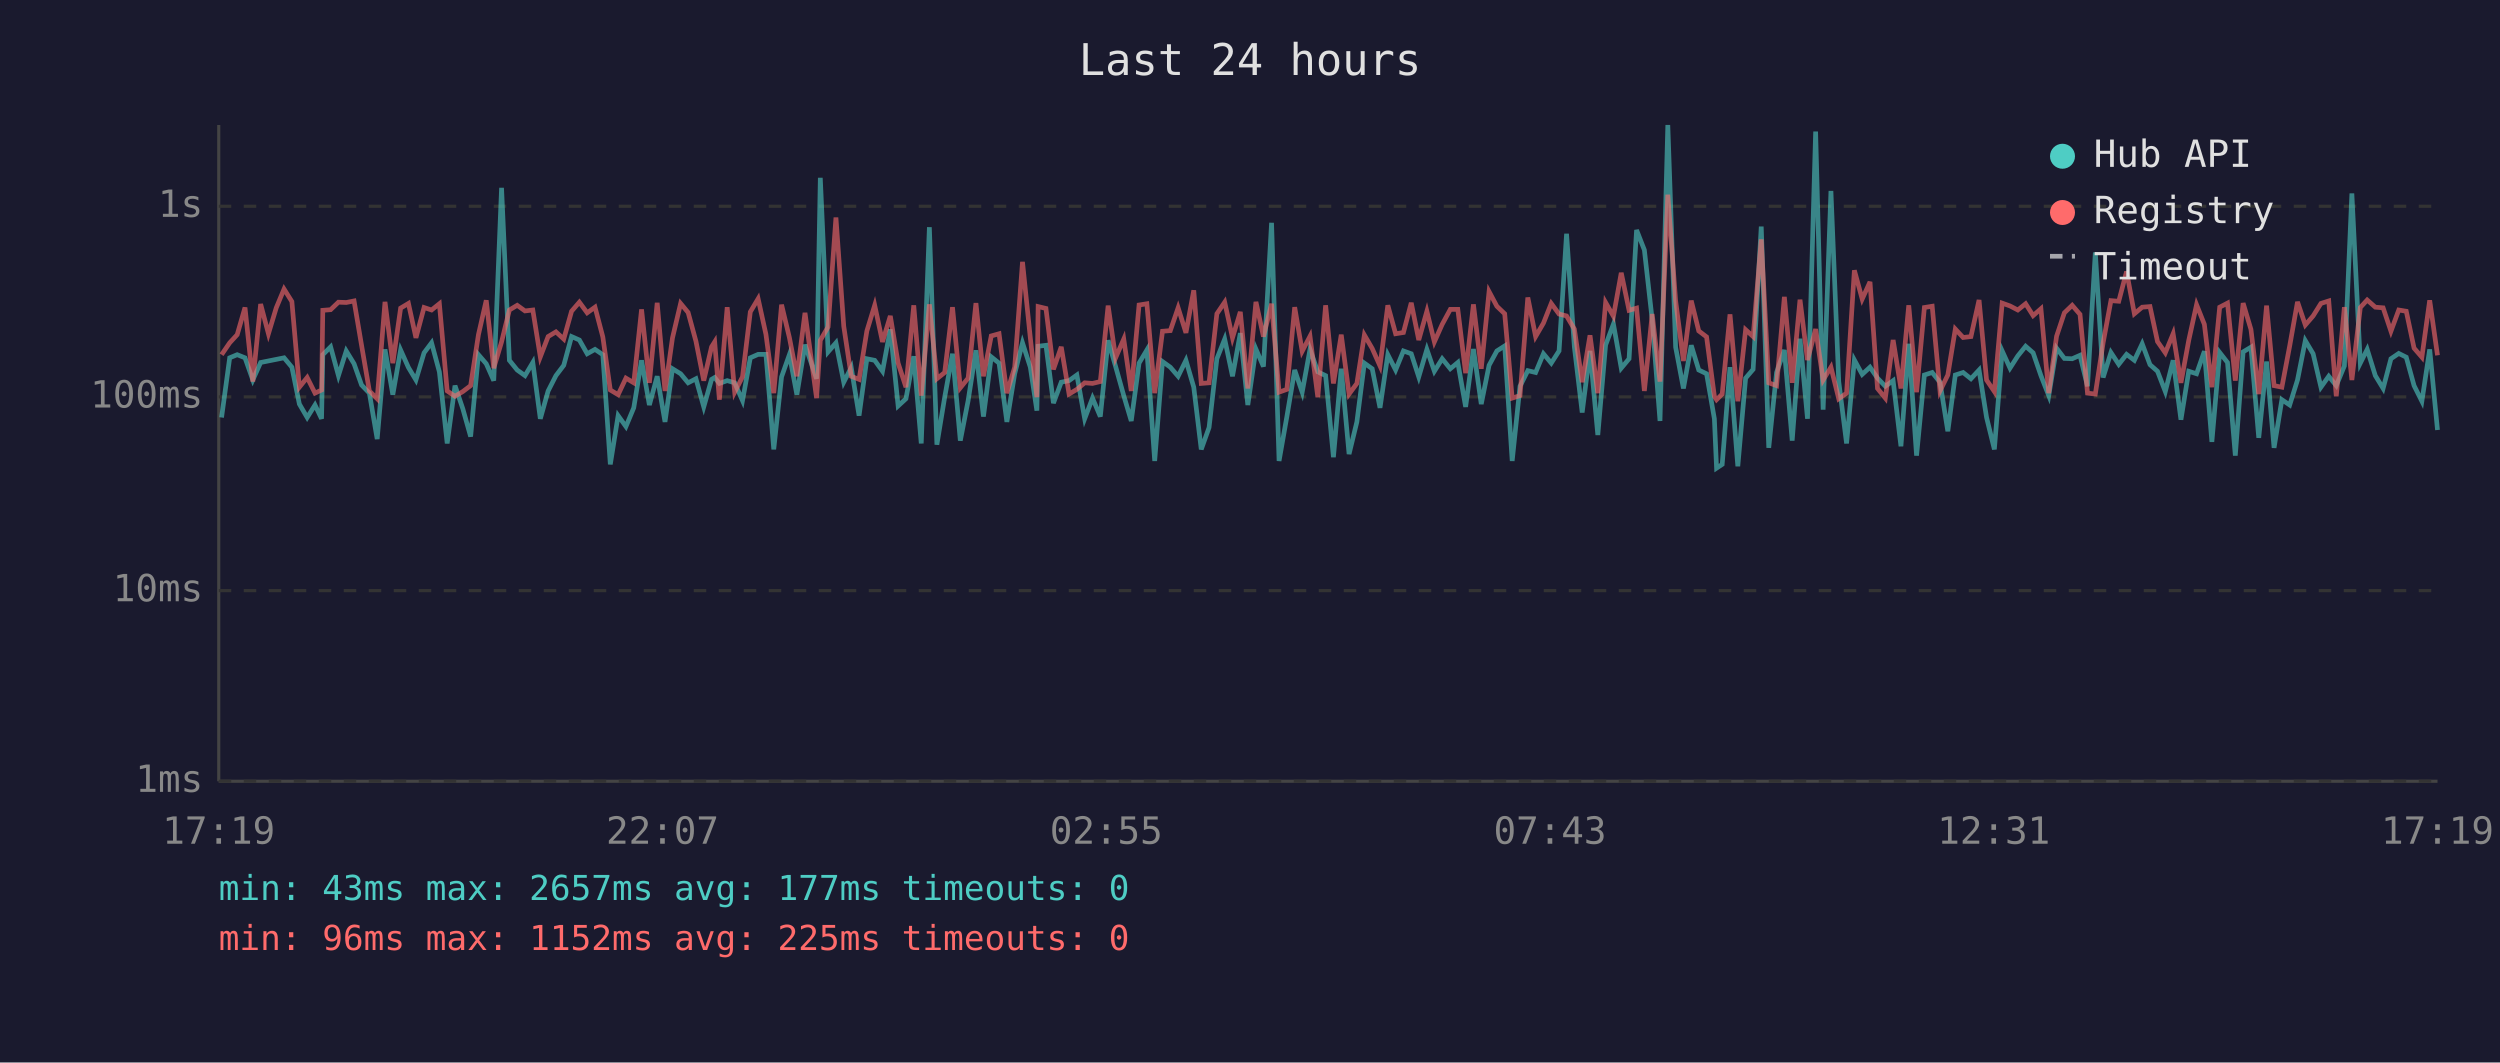
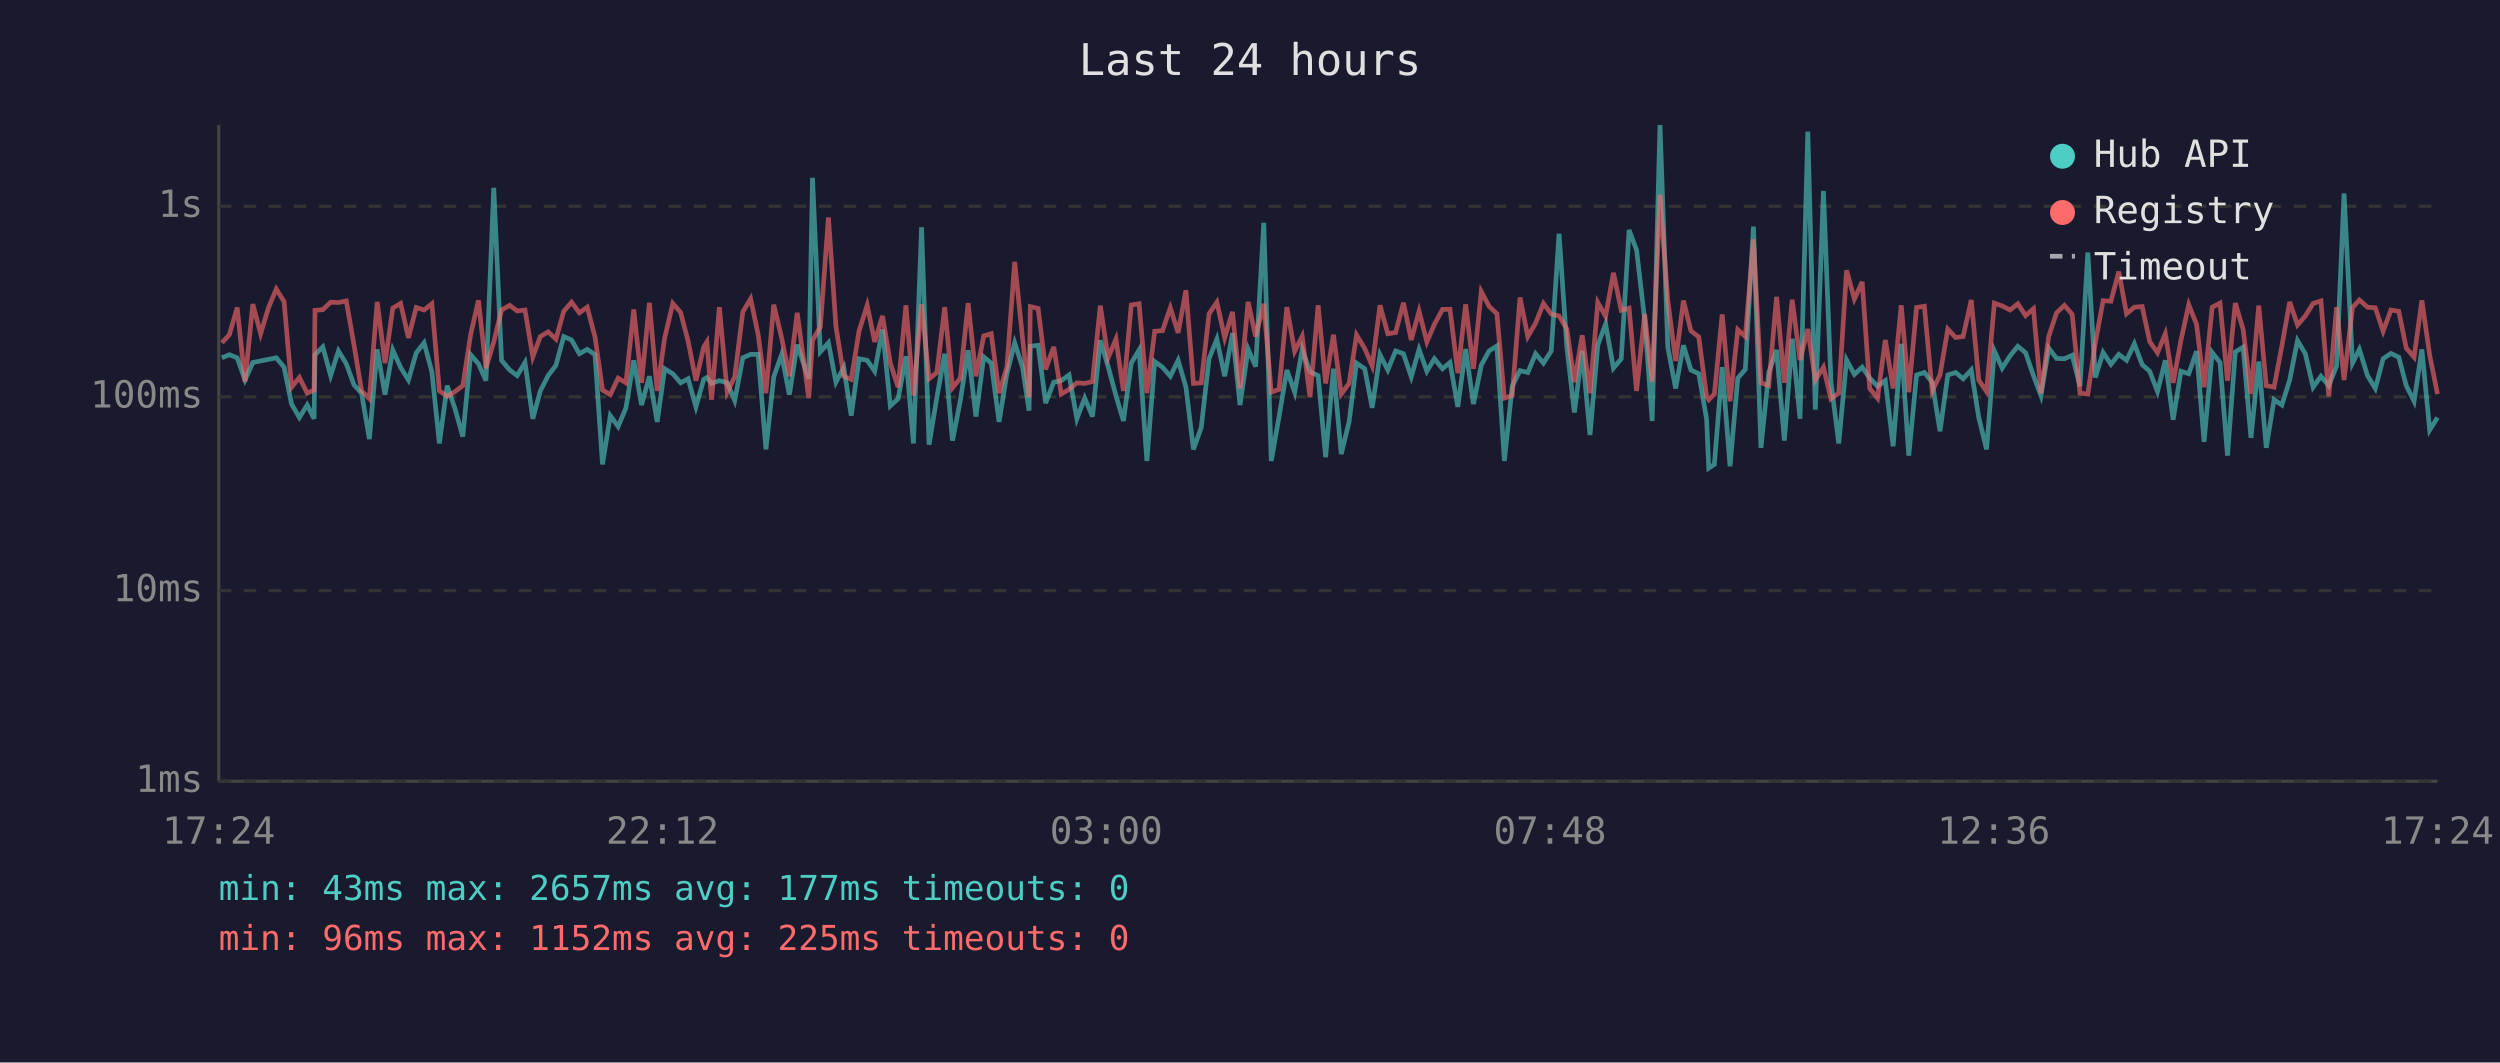
<svg xmlns="http://www.w3.org/2000/svg" viewBox="0 0 800 340" font-family="monospace" font-size="12">
  <rect width="800" height="340" fill="#1a1a2e" />
  <text x="400" y="24" fill="#e0e0e0" font-size="14" text-anchor="middle">Last 24 hours</text>
  <line x1="70" y1="40" x2="70" y2="250" stroke="#444" stroke-width="1" />
  <line x1="70" y1="250" x2="780" y2="250" stroke="#444" stroke-width="1" />
  <line x1="70" y1="250" x2="780" y2="250" stroke="#333" stroke-width="1" stroke-dasharray="4" />
  <text x="65" y="250" fill="#888" text-anchor="end" dominant-baseline="middle">1ms</text>
  <line x1="70" y1="189" x2="780" y2="189" stroke="#333" stroke-width="1" stroke-dasharray="4" />
  <text x="65" y="189" fill="#888" text-anchor="end" dominant-baseline="middle">10ms</text>
  <line x1="70" y1="127" x2="780" y2="127" stroke="#333" stroke-width="1" stroke-dasharray="4" />
  <text x="65" y="127" fill="#888" text-anchor="end" dominant-baseline="middle">100ms</text>
  <line x1="70" y1="66" x2="780" y2="66" stroke="#333" stroke-width="1" stroke-dasharray="4" />
  <text x="65" y="66" fill="#888" text-anchor="end" dominant-baseline="middle">1s</text>
-   <text x="70" y="270" fill="#888" text-anchor="middle">17:19</text>
-   <text x="212" y="270" fill="#888" text-anchor="middle">22:07</text>
-   <text x="354" y="270" fill="#888" text-anchor="middle">02:55</text>
-   <text x="496" y="270" fill="#888" text-anchor="middle">07:43</text>
-   <text x="638" y="270" fill="#888" text-anchor="middle">12:31</text>
-   <text x="780" y="270" fill="#888" text-anchor="middle">17:19</text>
-   <polyline points="70.9,133.6 73.5,114.5 75.9,113.5 78.4,114.5 80.9,121.6 83.4,116.0 85.9,115.5 88.4,115.0 90.9,114.5 93.4,117.5 95.8,129.3 98.3,133.6 100.8,129.6 102.9,134.0 103.3,113.5 105.8,111.0 108.3,120.2 110.8,112.3 113.3,116.4 115.7,123.2 118.2,125.8 120.7,140.5 123.2,111.8 125.7,126.3 128.2,112.0 130.7,117.6 133.1,121.6 135.7,112.9 138.1,109.7 140.6,119.0 143.1,141.9 145.6,123.4 148.1,130.8 150.6,139.7 153.1,113.5 155.6,116.4 158.0,121.8 160.5,60.1 163.0,115.3 165.5,118.4 168.0,120.2 170.5,116.0 172.9,134.0 175.4,125.1 177.9,120.2 180.4,116.9 182.9,107.7 185.4,108.8 187.9,113.2 190.4,111.8 192.9,113.5 195.3,148.6 197.8,133.0 200.3,136.5 202.8,130.5 205.3,115.3 207.8,129.6 210.3,120.4 212.8,135.0 215.2,118.0 217.8,119.6 220.2,122.5 222.7,121.2 225.2,130.2 227.7,121.4 228.7,120.8 230.2,122.7 232.7,121.8 235.1,122.5 237.6,128.2 240.1,114.5 242.6,113.4 245.1,113.4 247.6,143.8 250.1,120.6 252.6,113.5 255.0,126.3 257.6,110.3 261.3,121.2 262.5,56.9 265.0,112.6 267.5,109.7 270.0,122.3 272.4,117.6 274.9,133.0 277.4,114.8 279.9,115.3 282.4,118.8 284.9,105.4 287.4,129.9 289.9,127.6 292.4,114.0 294.8,141.9 297.4,72.7 299.8,142.3 302.3,127.1 304.8,113.2 307.3,141.0 309.8,128.2 312.3,112.1 314.7,133.3 317.2,114.2 319.7,116.2 322.2,135.0 324.7,119.6 327.2,109.7 329.7,117.5 331.8,131.4 332.2,110.8 334.7,110.5 337.1,129.0 339.6,122.3 342.1,121.8 344.6,120.0 347.1,134.0 349.6,127.4 352.1,133.3 354.6,108.9 357.0,117.3 359.6,126.6 362.0,134.7 364.5,116.2 367.0,112.0 369.5,147.5 372.0,115.7 374.5,117.5 377.0,120.4 379.5,115.3 382.0,123.9 384.4,143.8 386.9,136.8 389.4,114.8 391.9,108.5 394.4,120.4 396.9,106.6 399.3,129.6 401.9,111.7 404.3,117.3 406.9,71.3 409.3,147.5 411.8,133.3 414.3,118.4 416.7,125.5 419.2,111.8 421.7,119.0 424.2,120.2 426.7,146.3 429.2,118.0 431.7,145.3 434.2,135.0 436.6,116.2 439.1,118.0 441.6,130.5 444.1,113.5 446.6,118.4 449.1,112.3 451.6,113.2 454.0,120.6 456.6,111.8 459.0,118.8 461.5,114.8 464.1,118.0 466.5,116.0 469.0,130.2 471.5,111.7 474.0,129.3 476.5,116.9 479.0,112.3 481.5,110.7 483.9,147.5 486.4,123.6 488.9,118.6 491.4,119.2 493.9,113.2 496.4,116.2 498.9,112.3 501.3,74.8 503.8,111.1 506.3,132.0 508.8,112.3 511.3,139.2 513.8,110.4 516.3,103.7 518.8,117.8 521.3,114.8 523.7,73.6 526.2,80.0 528.7,102.3 531.2,134.7 533.7,40.0 536.2,111.1 538.7,124.3 541.2,110.5 543.6,118.4 546.1,119.6 548.6,134.0 549.3,149.8 551.1,148.6 553.6,117.5 556.1,149.2 558.6,121.0 561.0,118.2 563.6,72.5 566.0,143.3 568.5,119.2 571.0,112.0 573.5,141.0 576.0,108.4 578.4,134.0 581.0,42.1 583.4,131.1 585.9,61.1 588.4,122.1 590.9,141.9 593.4,115.2 595.9,119.8 598.4,117.5 600.8,121.0 603.3,123.6 605.8,121.8 608.3,142.8 610.8,110.0 613.3,145.8 615.8,120.0 618.3,119.2 620.8,122.3 623.3,138.0 625.7,120.0 628.2,119.2 630.7,121.2 633.3,118.4 635.7,133.6 638.2,143.8 640.7,112.3 643.2,117.8 645.7,113.9 648.2,110.8 650.6,112.9 653.1,120.2 655.6,126.6 658.1,111.4 660.6,114.7 663.1,114.8 665.6,113.7 668.0,123.6 670.5,80.8 673.0,120.8 675.5,112.8 678.0,116.6 680.5,113.4 683.0,115.3 685.5,110.0 688.0,116.7 690.4,118.8 692.9,125.3 695.4,115.3 697.9,134.3 700.4,118.8 702.9,119.6 705.4,112.4 707.8,141.4 710.3,112.8 712.8,116.0 715.3,145.8 717.8,112.6 720.3,111.1 722.8,140.1 725.3,115.7 727.7,143.3 730.2,127.9 732.7,129.6 735.2,121.6 737.7,109.0 740.2,113.2 742.7,123.9 745.2,120.4 747.6,123.4 750.2,117.1 752.6,61.9 755.3,116.2 757.5,111.8 760.1,120.2 762.6,124.3 765.1,114.8 767.6,113.1 770.0,114.3 772.5,123.4 775.0,128.4 777.5,111.8 780.0,137.6" fill="none" stroke="#4ecdc4" stroke-width="1.5" opacity="0.6" />
-   <polyline points="70.9,113.5 73.5,109.7 75.9,107.1 78.4,98.4 80.9,122.1 83.4,97.3 85.9,106.8 88.4,98.5 90.9,92.5 93.4,96.5 95.8,123.9 98.3,120.8 100.8,125.8 102.9,124.8 103.3,99.3 105.8,99.1 108.3,96.7 110.8,96.8 113.3,96.3 115.7,110.5 118.2,125.1 120.7,127.6 123.2,96.6 125.7,116.2 128.2,98.6 130.7,97.1 133.1,108.1 135.7,98.4 138.1,99.2 140.6,97.2 143.1,125.1 145.6,126.8 148.1,125.3 150.6,123.4 153.1,107.1 155.6,96.1 158.0,117.8 160.5,109.4 163.0,99.2 165.5,97.7 168.0,99.5 170.5,99.2 172.9,114.2 175.4,107.7 177.9,106.2 180.4,108.5 182.9,99.6 185.4,96.7 187.9,100.1 190.4,98.3 192.9,107.8 195.3,124.8 197.8,126.3 200.3,121.0 202.8,122.5 205.3,99.0 207.8,122.5 210.3,96.9 212.8,125.1 215.2,108.1 217.8,97.1 220.2,100.0 222.7,109.2 225.2,121.8 227.7,111.0 228.7,109.4 230.2,127.9 232.7,98.3 235.1,125.5 237.6,120.6 240.1,99.8 242.6,95.6 245.1,107.0 247.6,125.8 250.1,97.5 252.6,108.0 255.0,120.4 257.6,100.1 261.3,127.4 262.5,108.9 265.0,104.6 267.5,69.6 270.0,104.4 272.4,120.4 274.9,121.4 277.4,105.9 279.9,97.7 282.4,109.4 284.9,101.1 287.4,116.2 289.9,123.9 292.4,97.7 294.8,126.6 297.4,97.4 299.8,121.2 302.3,119.2 304.8,98.3 307.3,124.1 309.8,121.0 312.3,97.0 314.7,120.4 317.2,107.5 319.7,106.8 322.2,125.8 324.7,117.5 327.2,83.8 329.7,108.1 331.8,127.1 332.2,98.1 334.7,98.7 337.1,118.2 339.6,111.0 342.1,126.1 344.6,124.6 347.1,122.5 349.6,122.7 352.1,122.1 354.6,97.8 357.0,114.5 359.6,108.5 362.0,125.1 364.5,97.6 367.0,97.2 369.5,125.8 372.0,106.0 374.5,105.8 377.0,98.5 379.5,106.5 382.0,92.9 384.4,122.7 386.9,122.5 389.4,100.4 391.9,96.7 394.4,108.1 396.9,99.8 399.3,124.3 401.9,96.6 404.3,107.7 406.9,97.2 409.3,125.5 411.8,124.6 414.3,98.3 416.7,112.4 419.2,107.6 421.7,127.1 424.2,97.7 426.7,122.7 429.2,107.1 431.7,126.1 434.2,122.7 436.6,107.2 439.1,111.5 441.6,117.1 444.1,97.7 446.6,106.8 449.1,106.4 451.6,96.9 454.0,108.8 456.6,99.6 459.0,109.4 461.5,103.8 464.1,99.0 466.5,99.0 469.0,119.4 471.5,97.4 474.0,118.0 476.5,93.3 479.0,98.0 481.5,100.4 483.9,127.4 486.4,126.6 488.9,95.2 491.4,107.7 493.9,103.4 496.4,97.1 498.9,100.5 501.3,101.1 503.8,105.3 506.3,122.3 508.8,107.3 511.3,125.8 513.8,96.8 516.3,101.2 518.8,87.3 521.3,99.3 523.7,98.6 526.2,125.1 528.7,100.5 531.2,122.1 533.7,62.3 536.2,96.2 538.7,115.5 541.2,96.2 543.6,105.9 546.1,107.8 548.6,126.8 549.3,127.9 551.1,126.1 553.6,100.6 556.1,128.4 558.6,105.5 561.0,107.7 563.6,76.6 566.0,122.5 568.5,123.4 571.0,95.0 573.5,122.5 576.0,95.9 578.4,115.2 581.0,105.3 583.4,121.6 585.9,117.5 588.4,127.6 590.9,125.8 593.4,86.5 595.9,95.7 598.4,90.2 600.8,124.3 603.3,127.4 605.8,108.8 608.3,124.3 610.8,97.7 613.3,125.5 615.8,98.4 618.3,98.0 620.8,125.1 623.3,120.0 625.7,105.3 628.2,108.0 630.7,107.7 633.3,96.0 635.7,121.6 638.2,125.3 640.7,97.0 643.2,97.9 645.7,99.2 648.2,97.2 650.6,101.0 653.1,98.8 655.6,125.8 658.1,107.6 660.6,100.1 663.1,97.7 665.6,100.6 668.0,125.8 670.5,126.1 673.0,109.7 675.5,96.2 678.0,96.4 680.5,86.9 683.0,100.4 685.5,98.3 688.0,98.1 690.4,109.3 692.9,112.9 695.4,106.8 697.9,122.5 700.4,108.9 702.9,97.5 705.4,103.8 707.8,123.9 710.3,98.3 712.8,97.0 715.3,121.8 717.8,97.0 720.3,105.4 722.8,126.1 725.3,97.8 727.7,123.4 730.2,123.9 732.7,110.7 735.2,96.6 737.7,104.0 740.2,101.1 742.7,97.1 745.2,96.3 747.6,126.8 750.2,98.3 752.6,121.6 755.3,98.4 757.5,96.0 760.1,98.3 762.6,98.5 765.1,106.0 767.6,99.2 770.0,99.6 772.5,111.4 775.0,114.3 777.5,96.1 780.0,113.7" fill="none" stroke="#ff6b6b" stroke-width="1.5" opacity="0.6" />
+   <text x="70" y="270" fill="#888" text-anchor="middle">17:24</text>
+   <text x="212" y="270" fill="#888" text-anchor="middle">22:12</text>
+   <text x="354" y="270" fill="#888" text-anchor="middle">03:00</text>
+   <text x="496" y="270" fill="#888" text-anchor="middle">07:48</text>
+   <text x="638" y="270" fill="#888" text-anchor="middle">12:36</text>
+   <text x="780" y="270" fill="#888" text-anchor="middle">17:24</text>
+   <polyline points="71.0,114.5 73.4,113.5 75.9,114.5 78.4,121.6 80.9,116.0 83.4,115.5 85.9,115.0 88.4,114.5 90.9,117.5 93.3,129.3 95.8,133.6 98.3,129.6 100.5,134.0 100.8,113.5 103.3,111.0 105.8,120.2 108.3,112.3 110.8,116.4 113.3,123.2 115.7,125.8 118.2,140.5 120.7,111.8 123.2,126.3 125.7,112.0 128.2,117.6 130.7,121.6 133.2,112.9 135.7,109.7 138.2,119.0 140.6,141.9 143.1,123.4 145.6,130.8 148.1,139.7 150.6,113.5 153.1,116.4 155.5,121.8 158.0,60.1 160.5,115.3 163.1,118.4 165.5,120.2 168.0,116.0 170.5,134.0 172.9,125.1 175.4,120.2 177.9,116.9 180.4,107.7 182.9,108.8 185.4,113.2 187.9,111.8 190.4,113.5 192.8,148.6 195.3,133.0 197.8,136.5 200.3,130.5 202.8,115.3 205.3,129.6 207.8,120.4 210.3,135.0 212.7,118.0 215.3,119.6 217.8,122.5 220.2,121.2 222.7,130.2 225.2,121.4 226.2,120.8 227.7,122.7 230.2,121.8 232.7,122.5 235.1,128.2 237.7,114.5 240.2,113.4 242.6,113.4 245.1,143.8 247.6,120.6 250.1,113.5 252.6,126.3 255.1,110.3 258.8,121.2 260.0,56.9 262.5,112.6 265.1,109.7 267.5,122.3 270.0,117.6 272.4,133.0 274.9,114.8 277.5,115.3 279.9,118.8 282.4,105.4 284.9,129.9 287.4,127.6 289.9,114.0 292.3,141.9 294.9,72.7 297.3,142.3 299.8,127.1 302.3,113.2 304.8,141.0 307.3,128.2 309.8,112.1 312.3,133.3 314.8,114.2 317.2,116.2 319.7,135.0 322.2,119.6 324.7,109.7 327.2,117.5 329.3,131.4 329.7,110.8 332.2,110.5 334.6,129.0 337.2,122.3 339.6,121.8 342.1,120.0 344.6,134.0 347.1,127.4 349.6,133.3 352.1,108.9 354.6,117.3 357.1,126.6 359.5,134.7 362.0,116.2 364.5,112.0 367.0,147.5 369.5,115.7 372.0,117.5 374.5,120.4 377.0,115.3 379.5,123.9 381.9,143.8 384.4,136.8 386.9,114.8 389.4,108.5 391.9,120.4 394.4,106.6 396.8,129.6 399.4,111.7 401.8,117.3 404.4,71.3 406.8,147.5 409.3,133.3 411.8,118.4 414.3,125.5 416.7,111.8 419.2,119.0 421.8,120.2 424.2,146.3 426.7,118.0 429.2,145.3 431.7,135.0 434.1,116.2 436.7,118.0 439.1,130.5 441.6,113.5 444.1,118.4 446.6,112.3 449.1,113.2 451.6,120.6 454.1,111.8 456.6,118.8 459.0,114.8 461.6,118.0 464.0,116.0 466.5,130.2 469.0,111.7 471.5,129.3 474.0,116.9 476.5,112.3 479.0,110.7 481.4,147.5 483.9,123.6 486.4,118.6 488.9,119.2 491.4,113.2 493.9,116.2 496.4,112.3 498.9,74.8 501.4,111.1 503.8,132.0 506.3,112.3 508.8,139.2 511.3,110.4 513.8,103.7 516.3,117.8 518.8,114.8 521.3,73.6 523.7,80.0 526.3,102.3 528.7,134.7 531.2,40.0 533.7,111.1 536.2,124.3 538.7,110.5 541.1,118.4 543.6,119.6 546.1,134.0 546.8,149.8 548.6,148.6 551.1,117.5 553.6,149.2 556.1,121.0 558.5,118.2 561.1,72.5 563.5,143.3 566.0,119.2 568.5,112.0 571.0,141.0 573.5,108.4 576.0,134.0 578.5,42.1 580.9,131.1 583.5,61.1 585.9,122.1 588.4,141.9 590.9,115.2 593.4,119.8 595.9,117.5 598.3,121.0 600.8,123.6 603.3,121.8 605.8,142.8 608.4,110.0 610.8,145.8 613.3,120.0 615.8,119.2 618.3,122.3 620.8,138.0 623.3,120.0 625.8,119.2 628.2,121.2 630.8,118.4 633.2,133.6 635.7,143.8 638.2,112.3 640.7,117.8 643.2,113.9 645.7,110.8 648.2,112.9 650.7,120.2 653.1,126.6 655.6,111.4 658.1,114.7 660.6,114.8 663.1,113.7 665.6,123.6 668.1,80.8 670.5,120.8 673.0,112.8 675.5,116.6 678.0,113.4 680.5,115.3 683.0,110.0 685.5,116.7 687.9,118.8 690.4,125.3 692.9,115.3 695.4,134.3 697.9,118.8 700.4,119.6 702.9,112.4 705.3,141.4 707.9,112.8 710.4,116.0 712.8,145.8 715.3,112.6 717.8,111.1 720.3,140.1 722.8,115.7 725.2,143.3 727.7,127.9 730.2,129.6 732.7,121.6 735.2,109.0 737.7,113.2 740.2,123.9 742.7,120.4 745.2,123.4 747.7,117.1 750.1,61.9 752.8,116.2 755.0,111.8 757.6,120.2 760.1,124.3 762.6,114.8 765.1,113.1 767.6,114.3 770.0,123.4 772.5,128.4 775.0,111.8 777.5,137.6 780.0,133.6" fill="none" stroke="#4ecdc4" stroke-width="1.5" opacity="0.6" />
+   <polyline points="71.0,109.7 73.4,107.1 75.9,98.4 78.4,122.1 80.9,97.3 83.4,106.8 85.9,98.5 88.4,92.5 90.9,96.5 93.3,123.9 95.8,120.8 98.3,125.8 100.5,124.8 100.8,99.3 103.3,99.1 105.8,96.7 108.3,96.8 110.8,96.3 113.3,110.5 115.7,125.1 118.2,127.6 120.7,96.6 123.2,116.2 125.7,98.6 128.2,97.1 130.7,108.1 133.2,98.4 135.7,99.2 138.2,97.2 140.6,125.1 143.1,126.8 145.6,125.3 148.1,123.4 150.6,107.1 153.1,96.1 155.5,117.8 158.0,109.4 160.5,99.2 163.1,97.7 165.5,99.5 168.0,99.2 170.5,114.2 172.9,107.7 175.4,106.2 177.9,108.5 180.4,99.6 182.9,96.7 185.4,100.1 187.9,98.3 190.4,107.8 192.8,124.8 195.3,126.3 197.8,121.0 200.3,122.5 202.8,99.0 205.3,122.5 207.8,96.9 210.3,125.1 212.7,108.1 215.3,97.1 217.8,100.0 220.2,109.2 222.7,121.8 225.2,111.0 226.2,109.4 227.7,127.9 230.2,98.3 232.7,125.5 235.1,120.6 237.7,99.8 240.2,95.6 242.6,107.0 245.1,125.8 247.6,97.5 250.1,108.0 252.6,120.4 255.1,100.1 258.8,127.4 260.0,108.9 262.5,104.6 265.1,69.6 267.5,104.4 270.0,120.4 272.4,121.4 274.9,105.9 277.5,97.7 279.9,109.4 282.4,101.1 284.9,116.2 287.4,123.9 289.9,97.7 292.3,126.6 294.9,97.4 297.3,121.2 299.8,119.2 302.3,98.3 304.8,124.1 307.3,121.0 309.8,97.0 312.3,120.4 314.8,107.5 317.2,106.8 319.7,125.8 322.2,117.5 324.7,83.8 327.2,108.1 329.3,127.1 329.7,98.1 332.2,98.7 334.6,118.2 337.2,111.0 339.6,126.1 342.1,124.6 344.6,122.5 347.1,122.7 349.6,122.1 352.1,97.8 354.6,114.5 357.1,108.5 359.5,125.1 362.0,97.6 364.5,97.2 367.0,125.8 369.5,106.0 372.0,105.8 374.5,98.5 377.0,106.5 379.5,92.9 381.9,122.7 384.4,122.5 386.9,100.4 389.4,96.7 391.9,108.1 394.4,99.8 396.8,124.3 399.4,96.6 401.8,107.7 404.4,97.2 406.8,125.5 409.3,124.6 411.8,98.3 414.3,112.4 416.7,107.6 419.2,127.1 421.8,97.7 424.2,122.7 426.7,107.1 429.2,126.1 431.7,122.7 434.1,107.2 436.7,111.5 439.1,117.1 441.6,97.7 444.1,106.8 446.6,106.4 449.1,96.9 451.6,108.8 454.1,99.6 456.6,109.4 459.0,103.8 461.6,99.0 464.0,99.0 466.5,119.4 469.0,97.4 471.5,118.0 474.0,93.3 476.5,98.0 479.0,100.4 481.4,127.4 483.9,126.6 486.4,95.2 488.9,107.7 491.4,103.4 493.9,97.1 496.4,100.5 498.9,101.1 501.4,105.3 503.8,122.3 506.3,107.3 508.8,125.8 511.3,96.8 513.8,101.2 516.3,87.3 518.8,99.3 521.3,98.6 523.7,125.1 526.3,100.5 528.7,122.1 531.2,62.3 533.7,96.2 536.2,115.5 538.7,96.2 541.1,105.9 543.6,107.8 546.1,126.8 546.8,127.9 548.6,126.1 551.1,100.6 553.6,128.4 556.1,105.5 558.5,107.7 561.1,76.6 563.5,122.5 566.0,123.4 568.5,95.0 571.0,122.5 573.5,95.9 576.0,115.2 578.5,105.3 580.9,121.6 583.5,117.5 585.9,127.6 588.4,125.8 590.9,86.5 593.4,95.7 595.9,90.2 598.3,124.3 600.8,127.4 603.3,108.8 605.8,124.3 608.4,97.7 610.8,125.5 613.3,98.4 615.8,98.0 618.3,125.1 620.8,120.0 623.3,105.3 625.8,108.0 628.2,107.7 630.8,96.0 633.2,121.6 635.7,125.3 638.2,97.0 640.7,97.9 643.2,99.2 645.7,97.2 648.2,101.0 650.7,98.8 653.1,125.8 655.6,107.6 658.1,100.1 660.6,97.7 663.1,100.6 665.6,125.8 668.1,126.1 670.5,109.7 673.0,96.2 675.5,96.4 678.0,86.9 680.5,100.4 683.0,98.3 685.5,98.1 687.9,109.3 690.4,112.9 692.9,106.8 695.4,122.5 697.9,108.9 700.4,97.5 702.9,103.8 705.3,123.9 707.9,98.3 710.4,97.0 712.8,121.8 715.3,97.0 717.8,105.4 720.3,126.1 722.8,97.8 725.2,123.4 727.7,123.9 730.2,110.7 732.7,96.6 735.2,104.0 737.7,101.1 740.2,97.1 742.7,96.3 745.2,126.8 747.7,98.3 750.1,121.6 752.8,98.4 755.0,96.0 757.6,98.3 760.1,98.5 762.6,106.0 765.1,99.2 767.6,99.6 770.0,111.4 772.5,114.3 775.0,96.1 777.5,113.7 780.0,126.1" fill="none" stroke="#ff6b6b" stroke-width="1.5" opacity="0.6" />
  <circle cx="660" cy="50" r="4" fill="#4ecdc4" />
  <text x="670" y="50" fill="#e0e0e0" dominant-baseline="middle">Hub API</text>
  <circle cx="660" cy="68" r="4" fill="#ff6b6b" />
  <text x="670" y="68" fill="#e0e0e0" dominant-baseline="middle">Registry</text>
  <line x1="656" y1="82" x2="664" y2="82" stroke="#e0e0e0" stroke-width="1.5" stroke-dasharray="4,3" opacity="0.7" />
  <text x="670" y="86" fill="#e0e0e0" dominant-baseline="middle">Timeout</text>
  <text x="70" y="288" fill="#4ecdc4" font-size="11">min: 43ms  max: 2657ms  avg: 177ms  timeouts: 0</text>
  <text x="70" y="304" fill="#ff6b6b" font-size="11">min: 96ms  max: 1152ms  avg: 225ms  timeouts: 0</text>
</svg>
